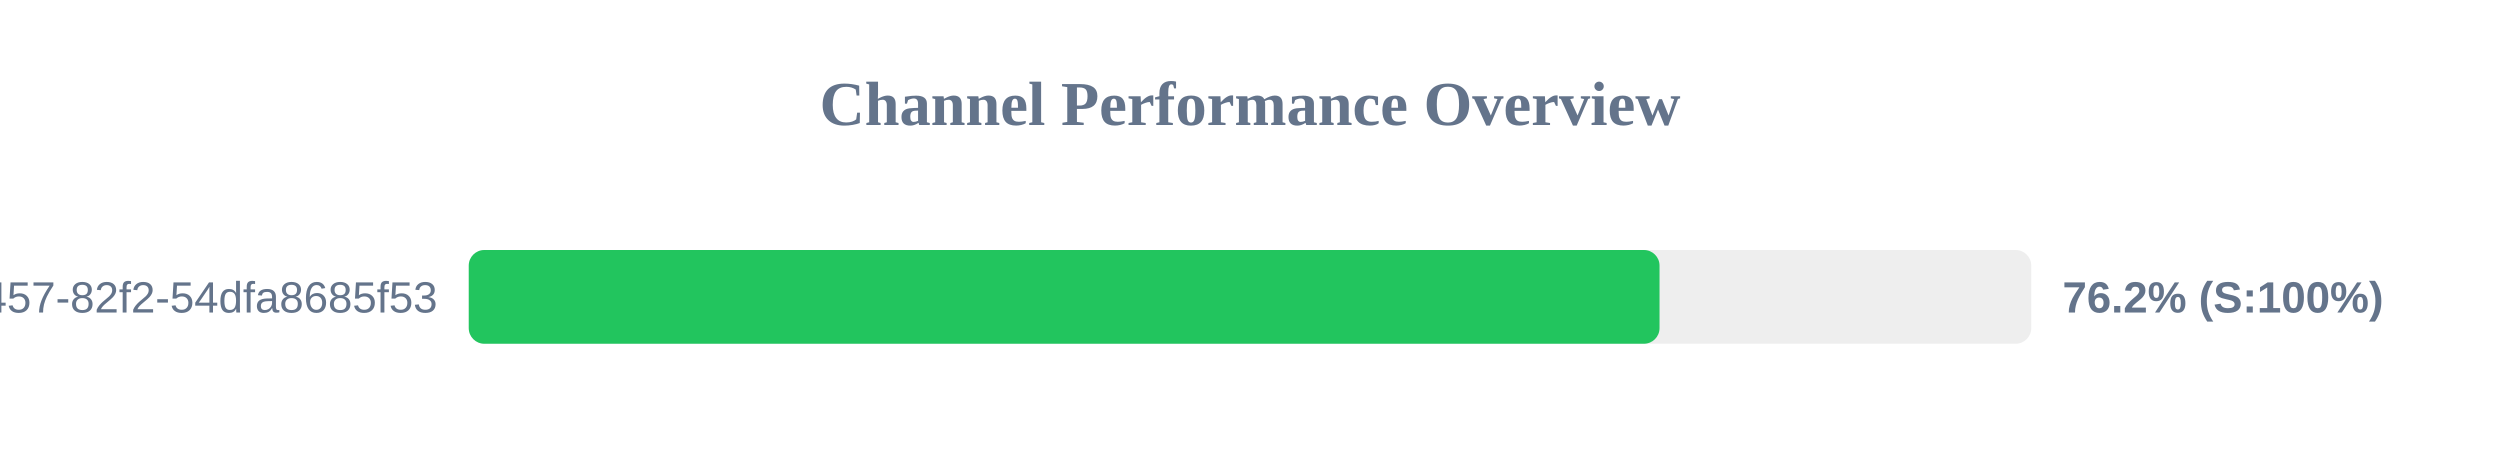
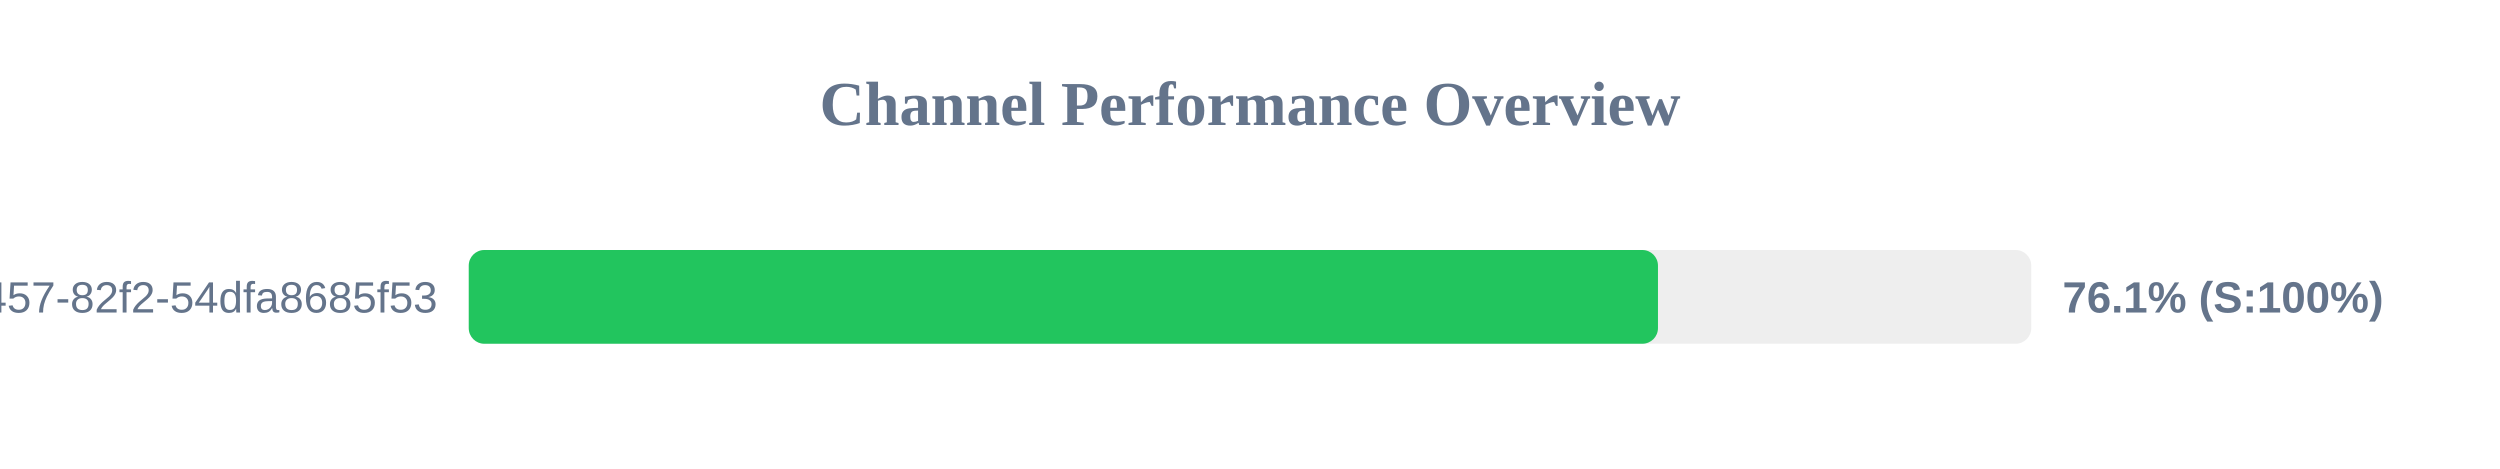
<svg xmlns="http://www.w3.org/2000/svg" width="800" height="150" version="1.1">
  <style>
        .row { font: 14px Arial; fill: #64748b; }
        .score { font: bold 14px Arial; fill: #64748b; }
    </style>
  <text x="400" y="40" text-anchor="middle" font-size="20px" font-weight="bold" fill="#64748b">Channel Performance Overview</text>
  <rect x="150" y="80" width="500" height="30" fill="#eee" rx="5" />
-   <rect x="150" y="80" width="381.05" height="30" fill="#22c55e" rx="5" />
+   <rect x="150" y="80" width="380.55" height="30" fill="#22c55e" rx="5" />
  <text x="140" y="100" text-anchor="end" class="row">?uuid=413c8b50-96bf-4457-82f2-54dfa8685f53</text>
-   <text x="660" y="100" text-anchor="start" class="score">76.2% (S:100%)</text>
+   <text x="660" y="100" text-anchor="start" class="score">76.1% (S:100%)</text>
</svg>
